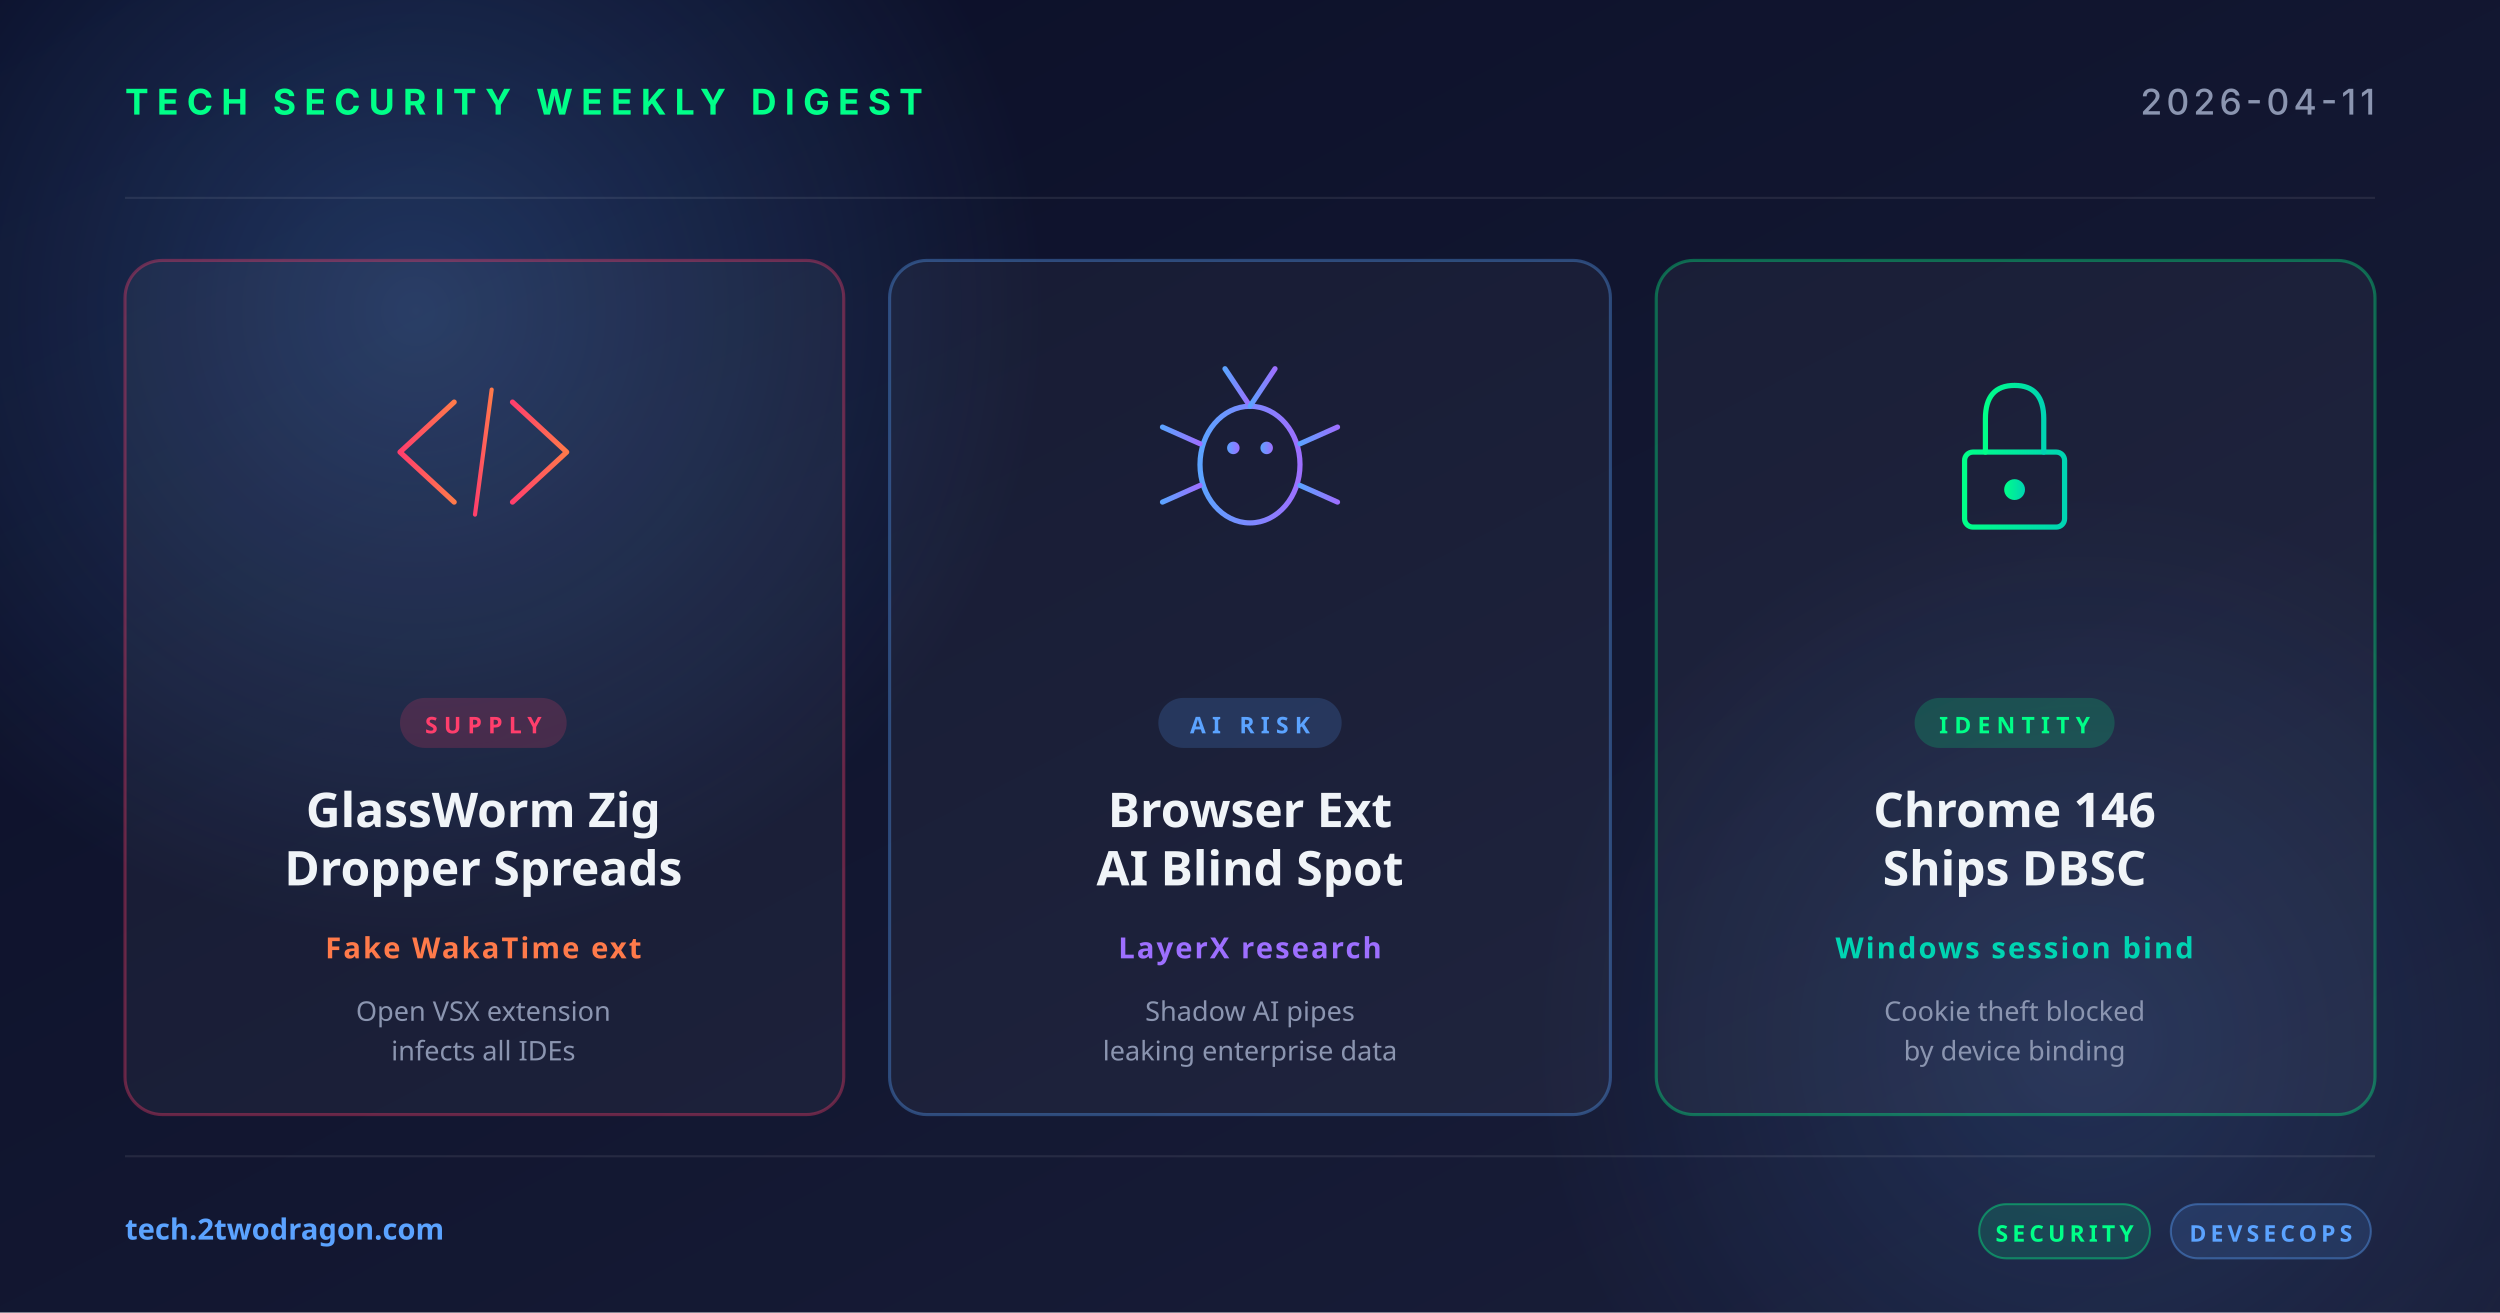
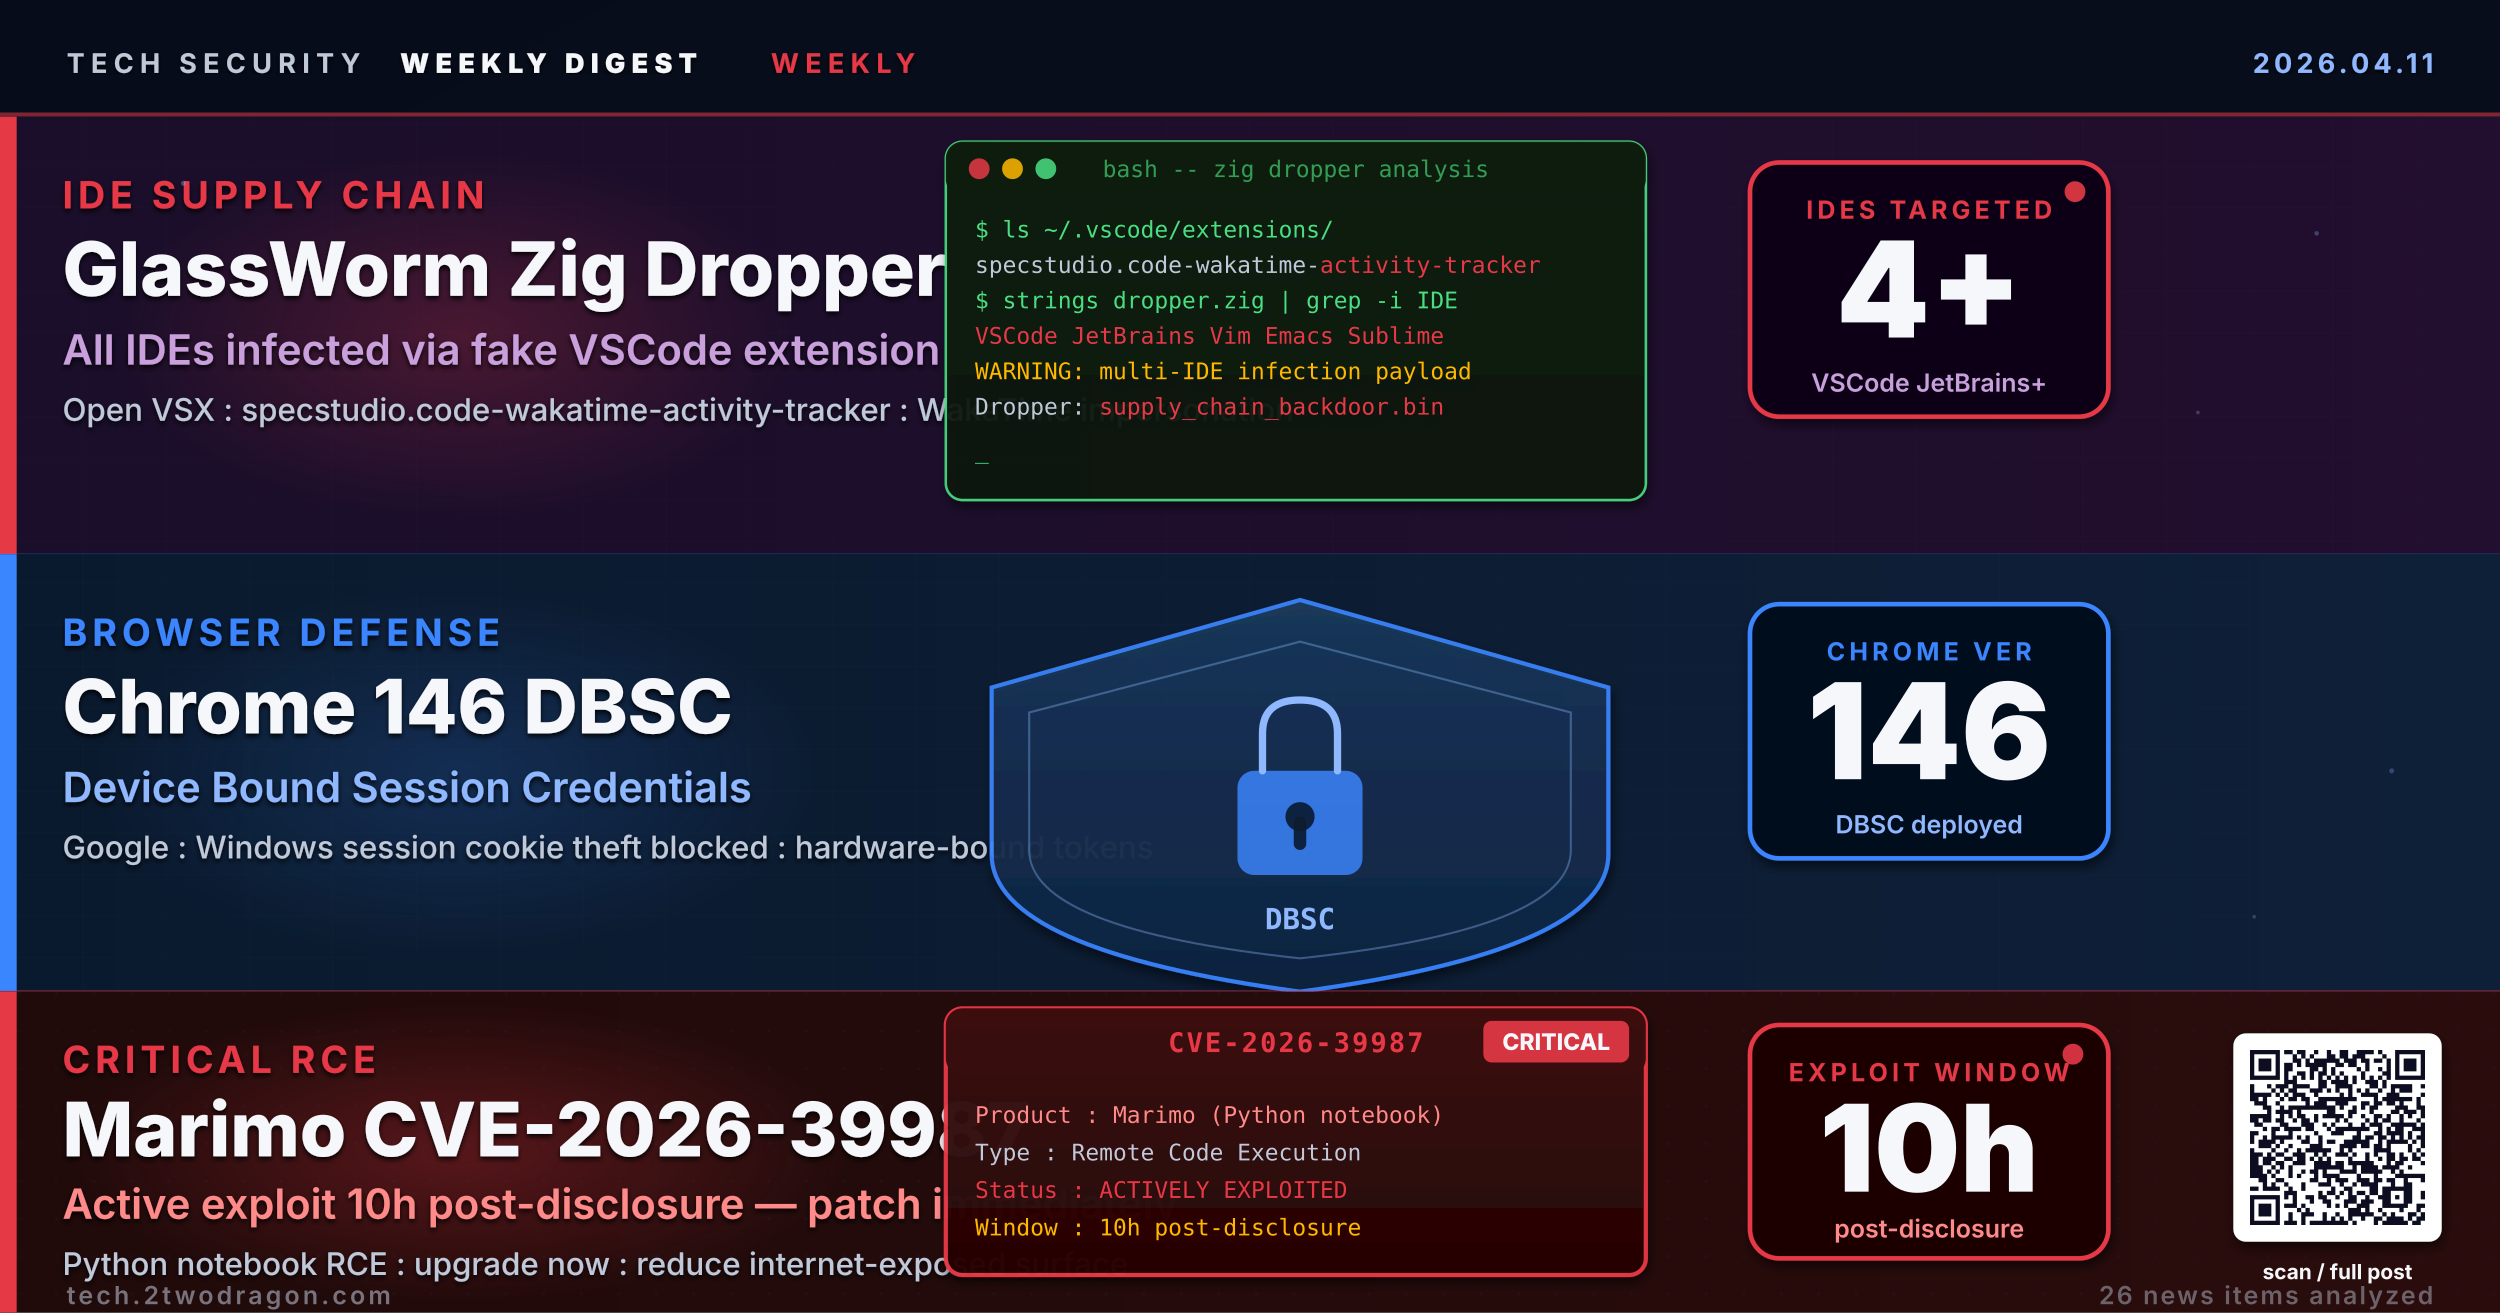
- <svg xmlns="http://www.w3.org/2000/svg" width="1200" height="630" viewBox="0 0 1200 630">
+ <svg xmlns="http://www.w3.org/2000/svg" viewBox="0 0 1200 630" width="1200" height="630" role="img" aria-label="Research-based weekly digest cover for 2026-04-11: GlassWorm Zig dropper targeting developer IDEs via fake VSCode extension on Open VSX, Chrome 146 DBSC session cookie theft prevention with hardware-bound tokens on Windows, Marimo RCE CVE-2026-39987 actively exploited within 10 hours of public disclosure requiring immediate patch">
  <defs>
-     <linearGradient id="bg" x1="0" y1="0" x2="1" y2="1">
-       <stop offset="0" stop-color="#0a0e27" />
-       <stop offset="1" stop-color="#1a1f3a" />
-     </linearGradient>
-     <linearGradient id="accentRed" x1="0" y1="0" x2="1" y2="0">
-       <stop offset="0" stop-color="#ff3e6c" />
-       <stop offset="1" stop-color="#ff7a4a" />
-     </linearGradient>
-     <linearGradient id="accentBlue" x1="0" y1="0" x2="1" y2="0">
-       <stop offset="0" stop-color="#5ba3ff" />
-       <stop offset="1" stop-color="#9d6fff" />
-     </linearGradient>
-     <linearGradient id="accentGreen" x1="0" y1="0" x2="1" y2="0">
-       <stop offset="0" stop-color="#00ff88" />
-       <stop offset="1" stop-color="#00d4b2" />
-     </linearGradient>
-     <radialGradient id="glow" cx="0.5" cy="0.5" r="0.5">
-       <stop offset="0" stop-color="#5ba3ff" stop-opacity="0.25" />
-       <stop offset="1" stop-color="#5ba3ff" stop-opacity="0" />
+     <linearGradient id="bgSpread" x1="0%" y1="0%" x2="100%" y2="100%">
+       <stop offset="0%" stop-color="#0A1226" />
+       <stop offset="50%" stop-color="#0C1430" />
+       <stop offset="100%" stop-color="#131038" />
+     </linearGradient>
+     <linearGradient id="bandA" x1="0%" y1="0%" x2="100%" y2="0%">
+       <stop offset="0%" stop-color="#1A0E2A" />
+       <stop offset="100%" stop-color="#220E2E" />
+     </linearGradient>
+     <linearGradient id="bandB" x1="0%" y1="0%" x2="100%" y2="0%">
+       <stop offset="0%" stop-color="#0A1A2E" />
+       <stop offset="100%" stop-color="#0E1F38" />
+     </linearGradient>
+     <linearGradient id="bandC" x1="0%" y1="0%" x2="100%" y2="0%">
+       <stop offset="0%" stop-color="#200A0A" />
+       <stop offset="100%" stop-color="#2A0C0C" />
+     </linearGradient>
+     <linearGradient id="terminalGrad" x1="0%" y1="0%" x2="0%" y2="100%">
+       <stop offset="0%" stop-color="#0D1F0D" />
+       <stop offset="100%" stop-color="#071507" />
+     </linearGradient>
+     <linearGradient id="shieldGrad" x1="0%" y1="0%" x2="0%" y2="100%">
+       <stop offset="0%" stop-color="#1A3A5C" />
+       <stop offset="100%" stop-color="#0E2240" />
+     </linearGradient>
+     <linearGradient id="cveCardGrad" x1="0%" y1="0%" x2="0%" y2="100%">
+       <stop offset="0%" stop-color="#3A0808" />
+       <stop offset="100%" stop-color="#260606" />
+     </linearGradient>
+     <radialGradient id="glowRed" cx="50%" cy="50%" r="50%">
+       <stop offset="0%" stop-color="#E63946" stop-opacity="0.5" />
+       <stop offset="100%" stop-color="#E63946" stop-opacity="0" />
    </radialGradient>
+     <radialGradient id="glowCyan" cx="50%" cy="50%" r="50%">
+       <stop offset="0%" stop-color="#3A86FF" stop-opacity="0.45" />
+       <stop offset="100%" stop-color="#3A86FF" stop-opacity="0" />
+     </radialGradient>
+     <radialGradient id="glowCritical" cx="50%" cy="50%" r="50%">
+       <stop offset="0%" stop-color="#E63946" stop-opacity="0.65" />
+       <stop offset="100%" stop-color="#E63946" stop-opacity="0" />
+     </radialGradient>
+     <filter id="softShadow" x="-10%" y="-10%" width="130%" height="130%">
+       <feGaussianBlur in="SourceAlpha" stdDeviation="2.5" />
+       <feOffset dx="1" dy="3" />
+       <feComponentTransfer>
+         <feFuncA type="linear" slope="0.55" />
+       </feComponentTransfer>
+       <feMerge>
+         <feMergeNode />
+         <feMergeNode in="SourceGraphic" />
+       </feMerge>
+     </filter>
+     <filter id="textShadow" x="-5%" y="-5%" width="110%" height="110%">
+       <feGaussianBlur in="SourceAlpha" stdDeviation="1.2" />
+       <feOffset dx="0" dy="1.5" />
+       <feComponentTransfer>
+         <feFuncA type="linear" slope="0.85" />
+       </feComponentTransfer>
+       <feMerge>
+         <feMergeNode />
+         <feMergeNode in="SourceGraphic" />
+       </feMerge>
+     </filter>
+     <pattern id="codeGrid" x="0" y="0" width="40" height="20" patternUnits="userSpaceOnUse">
+       <path d="M0 20 L40 20" stroke="#2A1A3E" stroke-width="0.4" opacity="0.5" />
+       <path d="M40 0 L40 20" stroke="#2A1A3E" stroke-width="0.4" opacity="0.5" />
+     </pattern>
+     <pattern id="dotMatrix" x="0" y="0" width="18" height="18" patternUnits="userSpaceOnUse">
+       <circle cx="9" cy="9" r="0.8" fill="#2A1A4E" opacity="0.5" />
+     </pattern>
+     <pattern id="ledgerGrid" x="0" y="0" width="40" height="20" patternUnits="userSpaceOnUse">
+       <path d="M0 20 L40 20" stroke="#1A2A3A" stroke-width="0.4" opacity="0.45" />
+       <path d="M40 0 L40 20" stroke="#1A2A3A" stroke-width="0.4" opacity="0.45" />
+     </pattern>
  </defs>
-   <rect width="1200" height="630" fill="url(#bg)" />
-   <circle cx="200" cy="150" r="300" fill="url(#glow)" />
-   <circle cx="1000" cy="500" r="260" fill="url(#glow)" opacity="0.6" />
-   <g opacity="0.08" stroke="#ffffff" stroke-width="1">
-     <line x1="60" y1="95" x2="1140" y2="95" />
-     <line x1="60" y1="555" x2="1140" y2="555" />
-   </g>
-   <text x="60" y="55" font-family="system-ui, -apple-system, sans-serif" font-size="17" font-weight="700" fill="#00ff88" letter-spacing="4">TECH SECURITY WEEKLY DIGEST</text>
-   <text x="1140" y="55" text-anchor="end" font-family="system-ui, -apple-system, sans-serif" font-size="17" font-weight="500" fill="#8b95b0" letter-spacing="2">2026-04-11</text>
-   <g transform="translate(60, 125)">
-     <rect width="345" height="410" rx="18" fill="rgba(255,255,255,0.04)" stroke="rgba(255,62,108,0.35)" stroke-width="1.5" />
-     <g transform="translate(172, 92)" fill="none" stroke="url(#accentRed)" stroke-width="2.5" stroke-linecap="round" stroke-linejoin="round">
-       <polyline points="-14,-24 -40,0 -14,24" />
-       <polyline points="14,-24 40,0 14,24" />
-       <line x1="-4" y1="30" x2="4" y2="-30" stroke-width="2" />
+   <rect width="1200" height="630" fill="url(#bgSpread)" />
+   <rect x="0" y="0" width="1200" height="56" fill="#070C1A" opacity="0.97" />
+   <rect x="0" y="54" width="1200" height="2" fill="#E63946" opacity="0.55" />
+   <g filter="url(#textShadow)">
+     <text x="32" y="35" font-family="Inter, Helvetica, Arial, sans-serif" font-size="13" font-weight="700" letter-spacing="3" fill="#BFC9D9">TECH SECURITY</text>
+     <text x="192" y="35" font-family="Inter, Helvetica, Arial, sans-serif" font-size="13" font-weight="900" letter-spacing="3" fill="#F5F7FA">WEEKLY DIGEST</text>
+     <text x="370" y="35" font-family="Inter, Helvetica, Arial, sans-serif" font-size="13" font-weight="700" letter-spacing="3" fill="#E63946">
+     WEEKLY
+     <animate attributeName="opacity" values="0.7;1;0.7" dur="4s" repeatCount="indefinite" />
+     </text>
+     <text x="1168" y="35" text-anchor="end" font-family="Inter, Helvetica, Arial, sans-serif" font-size="13" font-weight="700" letter-spacing="2" fill="#8FB8FF">2026.04.11</text>
+   </g>
+   <rect x="0" y="56" width="1200" height="210" fill="url(#bandA)" />
+   <rect x="0" y="56" width="1200" height="210" fill="url(#codeGrid)" opacity="0.55" />
+   <ellipse cx="220" cy="161" rx="165" ry="88" fill="url(#glowRed)" opacity="0.45">
+     <animate attributeName="opacity" values="0.35;0.65;0.35" dur="5.2s" repeatCount="indefinite" />
+   </ellipse>
+   <rect x="0" y="56" width="8" height="210" fill="#E63946">
+     <animate attributeName="opacity" values="0.75;1;0.75" dur="2.4s" repeatCount="indefinite" />
+   </rect>
+   <g filter="url(#textShadow)">
+     <text x="30" y="100" font-family="Inter, Helvetica, Arial, sans-serif" font-size="18" font-weight="700" letter-spacing="2.4" fill="#E63946">IDE SUPPLY CHAIN</text>
+     <text x="30" y="142" font-family="Inter, Helvetica, Arial, sans-serif" font-size="36" font-weight="800" fill="#F5F7FA">GlassWorm Zig Dropper</text>
+     <text x="30" y="175" font-family="Inter, Helvetica, Arial, sans-serif" font-size="20" font-weight="600" fill="#C9A0DC">All IDEs infected via fake VSCode extension</text>
+     <text x="30" y="202" font-family="Inter, Helvetica, Arial, sans-serif" font-size="15" font-weight="500" fill="#BFC9D9">Open VSX : specstudio.code-wakatime-activity-tracker : WakaTime impersonation</text>
+   </g>
+   <g transform="translate(454,68)" filter="url(#softShadow)">
+     <rect x="0" y="0" width="336" height="172" rx="8" fill="url(#terminalGrad)" stroke="#4ADE80" stroke-width="1.2" opacity="0.9" />
+     <rect x="0" y="0" width="336" height="26" rx="8" fill="#0A1F0A" opacity="0.95" />
+     <circle cx="16" cy="13" r="5" fill="#E63946" opacity="0.85" />
+     <circle cx="32" cy="13" r="5" fill="#FFB703" opacity="0.85" />
+     <circle cx="48" cy="13" r="5" fill="#4ADE80" opacity="0.85" />
+     <text x="168" y="17" text-anchor="middle" font-family="Monaco, monospace" font-size="11" fill="#4ADE80" opacity="0.65">bash -- zig dropper analysis</text>
+     <text x="14" y="46" font-family="Monaco, monospace" font-size="11" fill="#4ADE80">$ ls ~/.vscode/extensions/</text>
+     <text x="14" y="63" font-family="Monaco, monospace" font-size="11" fill="#BFC9D9">specstudio.code-wakatime-<tspan fill="#E63946">activity-tracker</tspan>
+     </text>
+     <text x="14" y="80" font-family="Monaco, monospace" font-size="11" fill="#4ADE80">$ strings dropper.zig | grep -i IDE</text>
+     <text x="14" y="97" font-family="Monaco, monospace" font-size="11" fill="#E63946">VSCode  JetBrains  Vim  Emacs  Sublime</text>
+     <text x="14" y="114" font-family="Monaco, monospace" font-size="11" fill="#FFB703">WARNING: multi-IDE infection payload</text>
+     <text x="14" y="131" font-family="Monaco, monospace" font-size="11" fill="#BFC9D9">Dropper: <tspan fill="#E63946">supply_chain_backdoor.bin</tspan>
+     </text>
+     <text x="14" y="152" font-family="Monaco, monospace" font-size="11" fill="#4ADE80">_<animate attributeName="opacity" values="0;1;0" dur="1.0s" repeatCount="indefinite" />
+     </text>
+   </g>
+   <g transform="translate(840,78)" filter="url(#softShadow)">
+     <rect x="0" y="0" width="172" height="122" rx="14" fill="#0A0618" stroke="#E63946" stroke-width="2.2" />
+     <text x="86" y="27" text-anchor="middle" font-family="Inter, Helvetica, Arial, sans-serif" font-size="12" font-weight="700" letter-spacing="2" fill="#E63946">IDES TARGETED</text>
+     <text x="86" y="84" text-anchor="middle" font-family="Inter, Helvetica, Arial, sans-serif" font-size="64" font-weight="900" fill="#F5F7FA">4+</text>
+     <text x="86" y="110" text-anchor="middle" font-family="Inter, Helvetica, Arial, sans-serif" font-size="12" font-weight="600" fill="#C9A0DC">VSCode JetBrains+</text>
+     <circle cx="156" cy="14" r="5" fill="#E63946" opacity="0.9">
+       <animate attributeName="r" values="4;8;4" dur="1.8s" repeatCount="indefinite" />
+       <animate attributeName="opacity" values="0.9;0.3;0.9" dur="1.8s" repeatCount="indefinite" />
+     </circle>
+   </g>
+   <line x1="0" y1="266" x2="1200" y2="266" stroke="#3A86FF" stroke-width="1" opacity="0.22" />
+   <rect x="0" y="266" width="1200" height="210" fill="url(#bandB)" />
+   <rect x="0" y="266" width="1200" height="210" fill="url(#ledgerGrid)" opacity="0.6" />
+   <ellipse cx="220" cy="371" rx="175" ry="90" fill="url(#glowCyan)" opacity="0.38">
+     <animate attributeName="opacity" values="0.28;0.55;0.28" dur="6.4s" repeatCount="indefinite" />
+   </ellipse>
+   <rect x="0" y="266" width="8" height="210" fill="#3A86FF">
+     <animate attributeName="opacity" values="0.65;1;0.65" dur="3.2s" repeatCount="indefinite" />
+   </rect>
+   <g filter="url(#textShadow)">
+     <text x="30" y="310" font-family="Inter, Helvetica, Arial, sans-serif" font-size="18" font-weight="700" letter-spacing="2.4" fill="#3A86FF">BROWSER DEFENSE</text>
+     <text x="30" y="352" font-family="Inter, Helvetica, Arial, sans-serif" font-size="36" font-weight="800" fill="#F5F7FA">Chrome 146 DBSC</text>
+     <text x="30" y="385" font-family="Inter, Helvetica, Arial, sans-serif" font-size="20" font-weight="600" fill="#8FB8FF">Device Bound Session Credentials</text>
+     <text x="30" y="412" font-family="Inter, Helvetica, Arial, sans-serif" font-size="15" font-weight="500" fill="#BFC9D9">Google : Windows session cookie theft blocked : hardware-bound tokens</text>
+   </g>
+   <g transform="translate(456,278)" filter="url(#softShadow)">
+     <path d="M168 10 L316 52 L316 132 Q316 178 168 198 Q20 178 20 132 L20 52 Z" fill="url(#shieldGrad)" stroke="#3A86FF" stroke-width="2" opacity="0.92" />
+     <path d="M168 30 L298 64 L298 130 Q298 168 168 182 Q38 168 38 130 L38 64 Z" fill="none" stroke="#8FB8FF" stroke-width="1" opacity="0.35" />
+     <rect x="138" y="92" width="60" height="50" rx="8" fill="#3A86FF" opacity="0.82" />
+     <path d="M150 92 L150 74 Q150 58 168 58 Q186 58 186 74 L186 92" fill="none" stroke="#8FB8FF" stroke-width="3.5" stroke-linecap="round" />
+     <circle cx="168" cy="114" r="7" fill="#0A1A2E" opacity="0.9" />
+     <rect x="165" y="114" width="6" height="16" rx="3" fill="#0A1A2E" opacity="0.9" />
+     <text x="168" y="168" text-anchor="middle" font-family="Monaco, monospace" font-size="14" font-weight="700" fill="#8FB8FF">DBSC</text>
+     <ellipse cx="168" cy="110" rx="92" ry="86" fill="none" stroke="#3A86FF" stroke-width="1.5" opacity="0.0">
+       <animate attributeName="rx" values="92;118;92" dur="3s" repeatCount="indefinite" />
+       <animate attributeName="ry" values="86;110;86" dur="3s" repeatCount="indefinite" />
+       <animate attributeName="opacity" values="0.25;0;0.25" dur="3s" repeatCount="indefinite" />
+     </ellipse>
+   </g>
+   <g transform="translate(840,290)" filter="url(#softShadow)">
+     <rect x="0" y="0" width="172" height="122" rx="14" fill="#040C1E" stroke="#3A86FF" stroke-width="2.2" />
+     <text x="86" y="27" text-anchor="middle" font-family="Inter, Helvetica, Arial, sans-serif" font-size="12" font-weight="700" letter-spacing="2" fill="#3A86FF">CHROME VER</text>
+     <text x="86" y="84" text-anchor="middle" font-family="Inter, Helvetica, Arial, sans-serif" font-size="64" font-weight="900" fill="#F5F7FA">146</text>
+     <text x="86" y="110" text-anchor="middle" font-family="Inter, Helvetica, Arial, sans-serif" font-size="12" font-weight="600" fill="#8FB8FF">DBSC deployed</text>
+   </g>
+   <line x1="0" y1="476" x2="1200" y2="476" stroke="#E63946" stroke-width="1.5" opacity="0.38" />
+   <rect x="0" y="476" width="1200" height="154" fill="url(#bandC)" />
+   <rect x="0" y="476" width="1200" height="154" fill="url(#dotMatrix)" opacity="0.4" />
+   <ellipse cx="220" cy="553" rx="190" ry="72" fill="url(#glowCritical)" opacity="0.42">
+     <animate attributeName="opacity" values="0.32;0.62;0.32" dur="2.2s" repeatCount="indefinite" />
+   </ellipse>
+   <rect x="0" y="476" width="8" height="154" fill="#E63946" />
+   <g filter="url(#textShadow)">
+     <text x="30" y="515" font-family="Inter, Helvetica, Arial, sans-serif" font-size="18" font-weight="700" letter-spacing="2.4" fill="#E63946">CRITICAL RCE</text>
+     <text x="30" y="555" font-family="Inter, Helvetica, Arial, sans-serif" font-size="36" font-weight="800" fill="#F5F7FA">Marimo CVE-2026-39987</text>
+     <text x="30" y="585" font-family="Inter, Helvetica, Arial, sans-serif" font-size="20" font-weight="600" fill="#FF8A8A">Active exploit 10h post-disclosure — patch immediately</text>
+     <text x="30" y="612" font-family="Inter, Helvetica, Arial, sans-serif" font-size="15" font-weight="500" fill="#BFC9D9">Python notebook RCE : upgrade now : reduce internet-exposed surface</text>
+   </g>
+   <g transform="translate(454,484)" filter="url(#softShadow)">
+     <rect x="0" y="0" width="336" height="128" rx="8" fill="url(#cveCardGrad)" stroke="#E63946" stroke-width="2" opacity="0.95" />
+     <rect x="0" y="0" width="336" height="32" rx="8" fill="#3A0808" opacity="0.95" />
+     <text x="168" y="21" text-anchor="middle" font-family="Monaco, monospace" font-size="13" font-weight="700" letter-spacing="1" fill="#E63946">CVE-2026-39987</text>
+     <rect x="258" y="6" width="70" height="20" rx="4" fill="#E63946" opacity="0.9" />
+     <text x="293" y="20" text-anchor="middle" font-family="Inter, Helvetica, Arial, sans-serif" font-size="11" font-weight="800" fill="#F5F7FA">CRITICAL</text>
+     <text x="14" y="55" font-family="Monaco, monospace" font-size="11" fill="#FF8A8A">Product : Marimo (Python notebook)</text>
+     <text x="14" y="73" font-family="Monaco, monospace" font-size="11" fill="#BFC9D9">Type    : Remote Code Execution</text>
+     <text x="14" y="91" font-family="Monaco, monospace" font-size="11" fill="#E63946">Status  : ACTIVELY EXPLOITED</text>
+     <text x="14" y="109" font-family="Monaco, monospace" font-size="11" fill="#FFB703">Window  : 10h post-disclosure</text>
+   </g>
+   <g transform="translate(840,492)" filter="url(#softShadow)">
+     <rect x="0" y="0" width="172" height="112" rx="14" fill="#1A0404" stroke="#E63946" stroke-width="2.2" />
+     <text x="86" y="27" text-anchor="middle" font-family="Inter, Helvetica, Arial, sans-serif" font-size="12" font-weight="700" letter-spacing="2" fill="#E63946">EXPLOIT WINDOW</text>
+     <text x="86" y="80" text-anchor="middle" font-family="Inter, Helvetica, Arial, sans-serif" font-size="58" font-weight="900" fill="#F5F7FA">10h</text>
+     <text x="86" y="102" text-anchor="middle" font-family="Inter, Helvetica, Arial, sans-serif" font-size="12" font-weight="600" fill="#FF8A8A">post-disclosure</text>
+     <circle cx="155" cy="14" r="5" fill="#E63946" opacity="0.9">
+       <animate attributeName="r" values="4;8;4" dur="1.2s" repeatCount="indefinite" />
+       <animate attributeName="opacity" values="1;0.3;1" dur="1.2s" repeatCount="indefinite" />
+     </circle>
+   </g>
+   <circle cx="88" cy="88" r="1.2" fill="#8FB8FF" opacity="0.35">
+     <animate attributeName="opacity" values="0.15;0.75;0.15" dur="3.4s" repeatCount="indefinite" />
+   </circle>
+   <circle cx="1112" cy="112" r="1.1" fill="#8FB8FF" opacity="0.3">
+     <animate attributeName="opacity" values="0.1;0.65;0.1" dur="4.1s" repeatCount="indefinite" />
+   </circle>
+   <circle cx="1055" cy="198" r="0.9" fill="#BFC9D9" opacity="0.25">
+     <animate attributeName="opacity" values="0.1;0.55;0.1" dur="2.9s" repeatCount="indefinite" />
+   </circle>
+   <circle cx="1148" cy="370" r="1.2" fill="#8FB8FF" opacity="0.28">
+     <animate attributeName="opacity" values="0.15;0.65;0.15" dur="5.3s" repeatCount="indefinite" />
+   </circle>
+   <circle cx="1082" cy="440" r="0.9" fill="#BFC9D9" opacity="0.22">
+     <animate attributeName="opacity" values="0.1;0.5;0.1" dur="3.7s" repeatCount="indefinite" />
+   </circle>
+   <text x="32" y="626" font-family="Inter, Helvetica, Arial, sans-serif" font-size="12" font-weight="600" letter-spacing="1.5" fill="#BFC9D9" opacity="0.55">tech.2twodragon.com</text>
+   <text x="1168" y="626" text-anchor="end" font-family="Inter, Helvetica, Arial, sans-serif" font-size="12" font-weight="600" letter-spacing="1" fill="#BFC9D9" opacity="0.45">26 news items analyzed</text>
+   <g transform="translate(1080,504)" filter="url(#softShadow)">
+     <rect x="-8" y="-8" width="100" height="100" rx="6" fill="#FFFFFF" />
+     <g transform="scale(2.04878)" fill="#0A1020">
+       <path d="M0 0h7v1h-7zM8 0h2v1h-2zM11 0h2v1h-2zM15 0h1v1h-1zM18 0h1v1h-1zM21 0h2v1h-2zM25 0h4v1h-4zM30 0h1v1h-1zM34 0h7v1h-7zM0 1h1v1h-1zM6 1h1v1h-1zM10 1h1v1h-1zM12 1h1v1h-1zM14 1h1v1h-1zM18 1h2v1h-2zM21 1h2v1h-2zM24 1h3v1h-3zM31 1h1v1h-1zM34 1h1v1h-1zM40 1h1v1h-1zM0 2h1v1h-1zM2 2h3v1h-3zM6 2h1v1h-1zM10 2h2v1h-2zM13 2h1v1h-1zM15 2h6v1h-6zM22 2h3v1h-3zM26 2h2v1h-2zM29 2h2v1h-2zM32 2h1v1h-1zM34 2h1v1h-1zM36 2h3v1h-3zM40 2h1v1h-1zM0 3h1v1h-1zM2 3h3v1h-3zM6 3h1v1h-1zM8 3h2v1h-2zM11 3h1v1h-1zM13 3h5v1h-5zM20 3h2v1h-2zM23 3h2v1h-2zM27 3h1v1h-1zM32 3h1v1h-1zM34 3h1v1h-1zM36 3h3v1h-3zM40 3h1v1h-1zM0 4h1v1h-1zM2 4h3v1h-3zM6 4h1v1h-1zM8 4h2v1h-2zM14 4h2v1h-2zM17 4h1v1h-1zM19 4h1v1h-1zM25 4h1v1h-1zM27 4h1v1h-1zM30 4h1v1h-1zM32 4h1v1h-1zM34 4h1v1h-1zM36 4h3v1h-3zM40 4h1v1h-1zM0 5h1v1h-1zM6 5h1v1h-1zM8 5h1v1h-1zM11 5h2v1h-2zM14 5h1v1h-1zM16 5h2v1h-2zM19 5h1v1h-1zM21 5h1v1h-1zM26 5h1v1h-1zM31 5h2v1h-2zM34 5h1v1h-1zM40 5h1v1h-1zM0 6h7v1h-7zM8 6h1v1h-1zM10 6h1v1h-1zM12 6h1v1h-1zM14 6h1v1h-1zM16 6h1v1h-1zM18 6h1v1h-1zM20 6h1v1h-1zM22 6h1v1h-1zM24 6h1v1h-1zM26 6h1v1h-1zM28 6h1v1h-1zM30 6h1v1h-1zM32 6h1v1h-1zM34 6h7v1h-7zM8 7h3v1h-3zM16 7h2v1h-2zM19 7h4v1h-4zM24 7h1v1h-1zM27 7h3v1h-3zM31 7h1v1h-1zM0 8h1v1h-1zM4 8h1v1h-1zM6 8h3v1h-3zM10 8h4v1h-4zM16 8h2v1h-2zM20 8h4v1h-4zM28 8h2v1h-2zM31 8h1v1h-1zM33 8h5v1h-5zM40 8h1v1h-1zM0 9h1v1h-1zM5 9h1v1h-1zM7 9h1v1h-1zM9 9h2v1h-2zM14 9h3v1h-3zM18 9h1v1h-1zM20 9h1v1h-1zM23 9h1v1h-1zM25 9h1v1h-1zM27 9h1v1h-1zM30 9h1v1h-1zM33 9h1v1h-1zM35 9h3v1h-3zM0 10h5v1h-5zM6 10h1v1h-1zM8 10h1v1h-1zM10 10h3v1h-3zM15 10h1v1h-1zM21 10h1v1h-1zM23 10h1v1h-1zM26 10h4v1h-4zM32 10h3v1h-3zM40 10h1v1h-1zM0 11h2v1h-2zM3 11h1v1h-1zM7 11h1v1h-1zM9 11h2v1h-2zM12 11h2v1h-2zM16 11h9v1h-9zM29 11h1v1h-1zM31 11h7v1h-7zM39 11h1v1h-1zM1 12h3v1h-3zM6 12h1v1h-1zM13 12h1v1h-1zM15 12h3v1h-3zM20 12h3v1h-3zM26 12h2v1h-2zM29 12h2v1h-2zM32 12h2v1h-2zM35 12h1v1h-1zM39 12h1v1h-1zM3 13h2v1h-2zM7 13h1v1h-1zM9 13h11v1h-11zM21 13h1v1h-1zM24 13h1v1h-1zM26 13h1v1h-1zM28 13h2v1h-2zM34 13h3v1h-3zM39 13h2v1h-2zM4 14h1v1h-1zM6 14h4v1h-4zM11 14h1v1h-1zM18 14h2v1h-2zM23 14h2v1h-2zM28 14h1v1h-1zM33 14h2v1h-2zM36 14h3v1h-3zM40 14h1v1h-1zM0 15h5v1h-5zM7 15h1v1h-1zM9 15h1v1h-1zM11 15h2v1h-2zM15 15h1v1h-1zM17 15h5v1h-5zM23 15h1v1h-1zM26 15h1v1h-1zM29 15h2v1h-2zM32 15h1v1h-1zM35 15h1v1h-1zM37 15h1v1h-1zM40 15h1v1h-1zM0 16h2v1h-2zM3 16h2v1h-2zM6 16h2v1h-2zM10 16h1v1h-1zM12 16h2v1h-2zM15 16h1v1h-1zM20 16h1v1h-1zM22 16h1v1h-1zM27 16h1v1h-1zM29 16h1v1h-1zM31 16h2v1h-2zM35 16h1v1h-1zM39 16h1v1h-1zM1 17h2v1h-2zM7 17h2v1h-2zM12 17h3v1h-3zM17 17h1v1h-1zM19 17h1v1h-1zM23 17h1v1h-1zM26 17h1v1h-1zM28 17h3v1h-3zM33 17h6v1h-6zM40 17h1v1h-1zM3 18h1v1h-1zM5 18h2v1h-2zM8 18h4v1h-4zM13 18h2v1h-2zM18 18h1v1h-1zM20 18h8v1h-8zM30 18h1v1h-1zM32 18h1v1h-1zM34 18h2v1h-2zM38 18h3v1h-3zM0 19h2v1h-2zM5 19h1v1h-1zM9 19h1v1h-1zM15 19h1v1h-1zM19 19h3v1h-3zM25 19h1v1h-1zM29 19h2v1h-2zM32 19h4v1h-4zM37 19h1v1h-1zM40 19h1v1h-1zM0 20h1v1h-1zM3 20h1v1h-1zM5 20h5v1h-5zM11 20h1v1h-1zM13 20h1v1h-1zM16 20h1v1h-1zM24 20h2v1h-2zM27 20h2v1h-2zM30 20h2v1h-2zM33 20h1v1h-1zM35 20h1v1h-1zM37 20h1v1h-1zM39 20h2v1h-2zM0 21h1v1h-1zM2 21h4v1h-4zM7 21h1v1h-1zM12 21h2v1h-2zM16 21h1v1h-1zM18 21h2v1h-2zM22 21h6v1h-6zM30 21h1v1h-1zM32 21h5v1h-5zM38 21h1v1h-1zM40 21h1v1h-1zM2 22h3v1h-3zM6 22h1v1h-1zM9 22h1v1h-1zM14 22h3v1h-3zM21 22h4v1h-4zM26 22h2v1h-2zM29 22h2v1h-2zM32 22h1v1h-1zM37 22h1v1h-1zM40 22h1v1h-1zM0 23h1v1h-1zM5 23h1v1h-1zM8 23h1v1h-1zM11 23h1v1h-1zM13 23h6v1h-6zM21 23h1v1h-1zM23 23h1v1h-1zM29 23h4v1h-4zM37 23h1v1h-1zM39 23h1v1h-1zM0 24h3v1h-3zM4 24h1v1h-1zM6 24h2v1h-2zM10 24h3v1h-3zM15 24h1v1h-1zM17 24h1v1h-1zM20 24h3v1h-3zM24 24h1v1h-1zM27 24h1v1h-1zM29 24h1v1h-1zM32 24h2v1h-2zM35 24h1v1h-1zM38 24h1v1h-1zM40 24h1v1h-1zM0 25h2v1h-2zM3 25h3v1h-3zM8 25h2v1h-2zM11 25h2v1h-2zM14 25h1v1h-1zM16 25h1v1h-1zM18 25h1v1h-1zM23 25h1v1h-1zM27 25h1v1h-1zM30 25h1v1h-1zM32 25h2v1h-2zM35 25h2v1h-2zM38 25h2v1h-2zM0 26h2v1h-2zM3 26h2v1h-2zM6 26h2v1h-2zM10 26h3v1h-3zM15 26h4v1h-4zM20 26h2v1h-2zM23 26h6v1h-6zM32 26h1v1h-1zM34 26h2v1h-2zM40 26h1v1h-1zM0 27h3v1h-3zM5 27h1v1h-1zM7 27h1v1h-1zM9 27h1v1h-1zM15 27h7v1h-7zM24 27h1v1h-1zM26 27h4v1h-4zM31 27h4v1h-4zM37 27h1v1h-1zM0 28h3v1h-3zM4 28h1v1h-1zM6 28h1v1h-1zM9 28h1v1h-1zM12 28h1v1h-1zM14 28h2v1h-2zM17 28h1v1h-1zM21 28h4v1h-4zM26 28h5v1h-5zM33 28h1v1h-1zM35 28h1v1h-1zM0 29h4v1h-4zM5 29h1v1h-1zM9 29h1v1h-1zM11 29h1v1h-1zM15 29h1v1h-1zM17 29h4v1h-4zM25 29h1v1h-1zM29 29h1v1h-1zM34 29h7v1h-7zM2 30h2v1h-2zM6 30h2v1h-2zM14 30h2v1h-2zM18 30h1v1h-1zM20 30h3v1h-3zM25 30h3v1h-3zM29 30h2v1h-2zM32 30h2v1h-2zM36 30h1v1h-1zM40 30h1v1h-1zM3 31h1v1h-1zM5 31h1v1h-1zM8 31h1v1h-1zM12 31h1v1h-1zM16 31h3v1h-3zM21 31h1v1h-1zM24 31h1v1h-1zM26 31h4v1h-4zM33 31h1v1h-1zM36 31h2v1h-2zM0 32h2v1h-2zM3 32h4v1h-4zM9 32h1v1h-1zM12 32h1v1h-1zM19 32h1v1h-1zM22 32h2v1h-2zM28 32h2v1h-2zM31 32h7v1h-7zM8 33h3v1h-3zM16 33h1v1h-1zM18 33h2v1h-2zM21 33h1v1h-1zM23 33h1v1h-1zM25 33h2v1h-2zM28 33h2v1h-2zM31 33h2v1h-2zM36 33h2v1h-2zM40 33h1v1h-1zM0 34h7v1h-7zM8 34h1v1h-1zM10 34h1v1h-1zM13 34h2v1h-2zM16 34h2v1h-2zM20 34h1v1h-1zM23 34h2v1h-2zM27 34h1v1h-1zM30 34h3v1h-3zM34 34h1v1h-1zM36 34h2v1h-2zM40 34h1v1h-1zM0 35h1v1h-1zM6 35h1v1h-1zM10 35h1v1h-1zM14 35h1v1h-1zM17 35h2v1h-2zM22 35h3v1h-3zM26 35h3v1h-3zM31 35h2v1h-2zM36 35h2v1h-2zM0 36h1v1h-1zM2 36h3v1h-3zM6 36h1v1h-1zM8 36h3v1h-3zM12 36h1v1h-1zM18 36h1v1h-1zM20 36h1v1h-1zM22 36h1v1h-1zM25 36h3v1h-3zM31 36h6v1h-6zM39 36h2v1h-2zM0 37h1v1h-1zM2 37h3v1h-3zM6 37h1v1h-1zM11 37h1v1h-1zM13 37h1v1h-1zM23 37h3v1h-3zM27 37h1v1h-1zM30 37h1v1h-1zM35 37h1v1h-1zM39 37h1v1h-1zM0 38h1v1h-1zM2 38h3v1h-3zM6 38h1v1h-1zM9 38h1v1h-1zM12 38h3v1h-3zM17 38h1v1h-1zM20 38h1v1h-1zM23 38h6v1h-6zM31 38h1v1h-1zM33 38h1v1h-1zM37 38h2v1h-2zM40 38h1v1h-1zM0 39h1v1h-1zM6 39h1v1h-1zM9 39h1v1h-1zM12 39h1v1h-1zM17 39h1v1h-1zM19 39h1v1h-1zM21 39h1v1h-1zM23 39h1v1h-1zM26 39h1v1h-1zM29 39h2v1h-2zM32 39h4v1h-4zM37 39h1v1h-1zM39 39h2v1h-2zM0 40h7v1h-7zM8 40h3v1h-3zM12 40h1v1h-1zM14 40h9v1h-9zM24 40h1v1h-1zM29 40h1v1h-1zM31 40h6v1h-6zM38 40h2v1h-2z" />
    </g>
-     <rect x="132" y="210" width="80" height="24" rx="12" fill="rgba(255,62,108,0.18)" />
-     <text x="172" y="227" text-anchor="middle" font-family="system-ui, sans-serif" font-size="11" font-weight="700" fill="#ff3e6c" letter-spacing="3">SUPPLY</text>
-     <text x="172" y="272" text-anchor="middle" font-family="system-ui, sans-serif" font-size="23" font-weight="700" fill="#f0f4f8">GlassWorm Zig</text>
-     <text x="172" y="300" text-anchor="middle" font-family="system-ui, sans-serif" font-size="23" font-weight="700" fill="#f0f4f8">Dropper Spreads</text>
-     <text x="172" y="335" text-anchor="middle" font-family="system-ui, sans-serif" font-size="14" font-weight="600" fill="#ff7a4a" letter-spacing="1">Fake WakaTime ext</text>
-     <text x="172" y="365" text-anchor="middle" font-family="system-ui, sans-serif" font-size="13" fill="#8b95b0">Open VSX extension</text>
-     <text x="172" y="384" text-anchor="middle" font-family="system-ui, sans-serif" font-size="13" fill="#8b95b0">infects all IDEs</text>
-   </g>
-   <g transform="translate(427, 125)">
-     <rect width="346" height="410" rx="18" fill="rgba(255,255,255,0.04)" stroke="rgba(91,163,255,0.35)" stroke-width="1.5" />
-     <g transform="translate(173, 92)" fill="none" stroke="url(#accentBlue)" stroke-width="2.5" stroke-linecap="round">
-       <ellipse cx="0" cy="6" rx="24" ry="28" />
-       <circle cx="-8" cy="-2" r="3" fill="url(#accentBlue)" stroke="none" />
-       <circle cx="8" cy="-2" r="3" fill="url(#accentBlue)" stroke="none" />
-       <line x1="0" y1="-22" x2="-12" y2="-40" />
-       <line x1="0" y1="-22" x2="12" y2="-40" />
-       <line x1="-24" y1="-4" x2="-42" y2="-12" />
-       <line x1="-24" y1="6" x2="-44" y2="6" />
-       <line x1="-24" y1="16" x2="-42" y2="24" />
-       <line x1="24" y1="-4" x2="42" y2="-12" />
-       <line x1="24" y1="6" x2="44" y2="6" />
-       <line x1="24" y1="16" x2="42" y2="24" />
-     </g>
-     <rect x="129" y="210" width="88" height="24" rx="12" fill="rgba(91,163,255,0.18)" />
-     <text x="173" y="227" text-anchor="middle" font-family="system-ui, sans-serif" font-size="11" font-weight="700" fill="#5ba3ff" letter-spacing="3">AI RISK</text>
-     <text x="173" y="272" text-anchor="middle" font-family="system-ui, sans-serif" font-size="23" font-weight="700" fill="#f0f4f8">Browser Ext</text>
-     <text x="173" y="300" text-anchor="middle" font-family="system-ui, sans-serif" font-size="23" font-weight="700" fill="#f0f4f8">AI Blind Spot</text>
-     <text x="173" y="335" text-anchor="middle" font-family="system-ui, sans-serif" font-size="14" font-weight="600" fill="#9d6fff" letter-spacing="1">LayerX research</text>
-     <text x="173" y="365" text-anchor="middle" font-family="system-ui, sans-serif" font-size="13" fill="#8b95b0">Shadow AI pipes</text>
-     <text x="173" y="384" text-anchor="middle" font-family="system-ui, sans-serif" font-size="13" fill="#8b95b0">leaking enterprise data</text>
-   </g>
-   <g transform="translate(795, 125)">
-     <rect width="345" height="410" rx="18" fill="rgba(255,255,255,0.04)" stroke="rgba(0,255,136,0.35)" stroke-width="1.5" />
-     <g transform="translate(172, 92)" fill="none" stroke="url(#accentGreen)" stroke-width="2.5" stroke-linecap="round">
-       <rect x="-24" y="0" width="48" height="36" rx="4" />
-       <path d="M-14,0 L-14,-16 Q-14,-32 0,-32 Q14,-32 14,-16 L14,0" />
-       <circle cx="0" cy="18" r="5" fill="url(#accentGreen)" stroke="none" />
-     </g>
-     <rect x="124" y="210" width="96" height="24" rx="12" fill="rgba(0,255,136,0.18)" />
-     <text x="172" y="227" text-anchor="middle" font-family="system-ui, sans-serif" font-size="11" font-weight="700" fill="#00ff88" letter-spacing="3">IDENTITY</text>
-     <text x="172" y="272" text-anchor="middle" font-family="system-ui, sans-serif" font-size="23" font-weight="700" fill="#f0f4f8">Chrome 146</text>
-     <text x="172" y="300" text-anchor="middle" font-family="system-ui, sans-serif" font-size="23" font-weight="700" fill="#f0f4f8">Ships DBSC</text>
-     <text x="172" y="335" text-anchor="middle" font-family="system-ui, sans-serif" font-size="14" font-weight="600" fill="#00d4b2" letter-spacing="1">Windows session bind</text>
-     <text x="172" y="365" text-anchor="middle" font-family="system-ui, sans-serif" font-size="13" fill="#8b95b0">Cookie theft blocked</text>
-     <text x="172" y="384" text-anchor="middle" font-family="system-ui, sans-serif" font-size="13" fill="#8b95b0">by device binding</text>
-   </g>
-   <text x="60" y="595" font-family="system-ui, sans-serif" font-size="14" font-weight="600" fill="#5ba3ff">tech.2twodragon.com</text>
-   <g transform="translate(950, 578)">
-     <rect x="0" y="0" width="82" height="26" rx="13" fill="rgba(0,255,136,0.14)" stroke="rgba(0,255,136,0.4)" />
-     <text x="41" y="18" text-anchor="middle" font-family="system-ui, sans-serif" font-size="11" font-weight="700" fill="#00ff88" letter-spacing="2">SECURITY</text>
-     <rect x="92" y="0" width="96" height="26" rx="13" fill="rgba(91,163,255,0.14)" stroke="rgba(91,163,255,0.4)" />
-     <text x="140" y="18" text-anchor="middle" font-family="system-ui, sans-serif" font-size="11" font-weight="700" fill="#5ba3ff" letter-spacing="2">DEVSECOPS</text>
-   </g>
+   </g>
+   <text x="1122" y="614" font-family="Inter, Helvetica, Arial, sans-serif" font-size="10" font-weight="700" fill="#F5F7FA" text-anchor="middle">scan / full post</text>
</svg>
